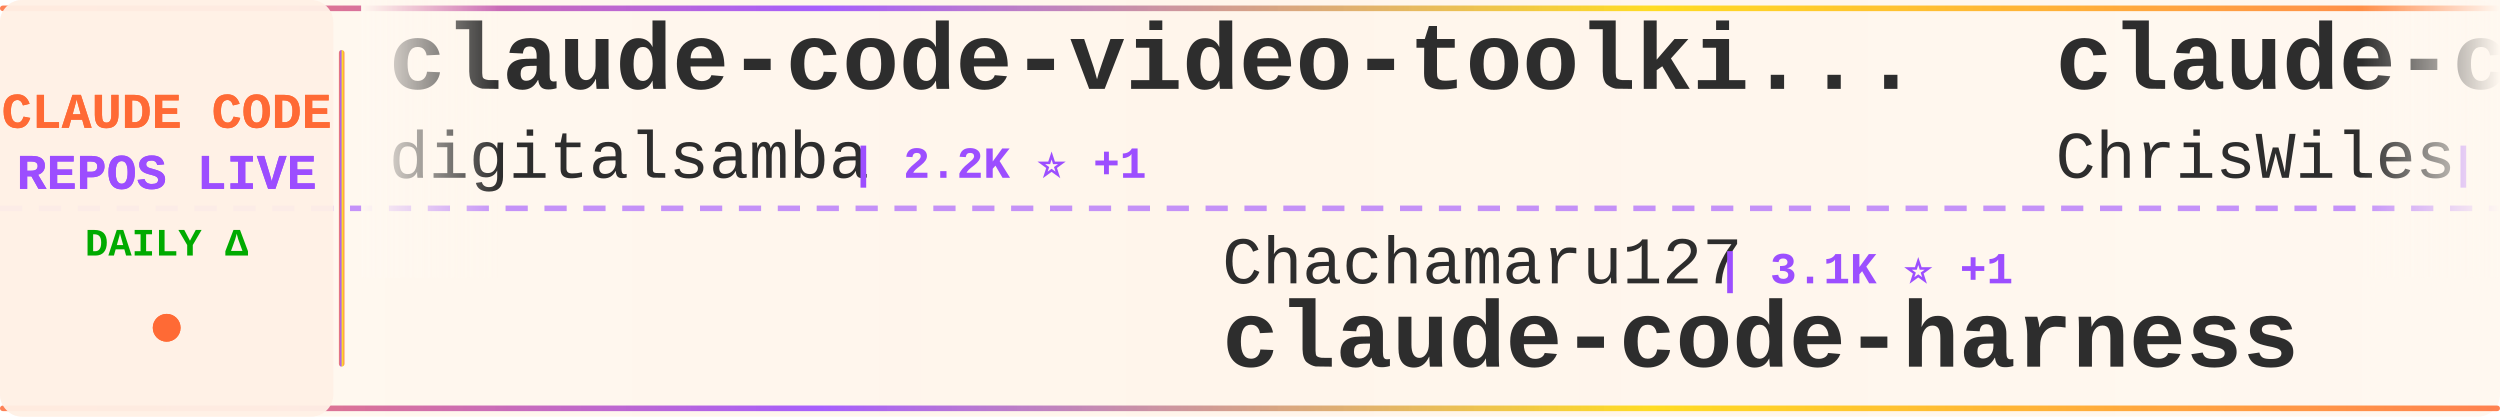
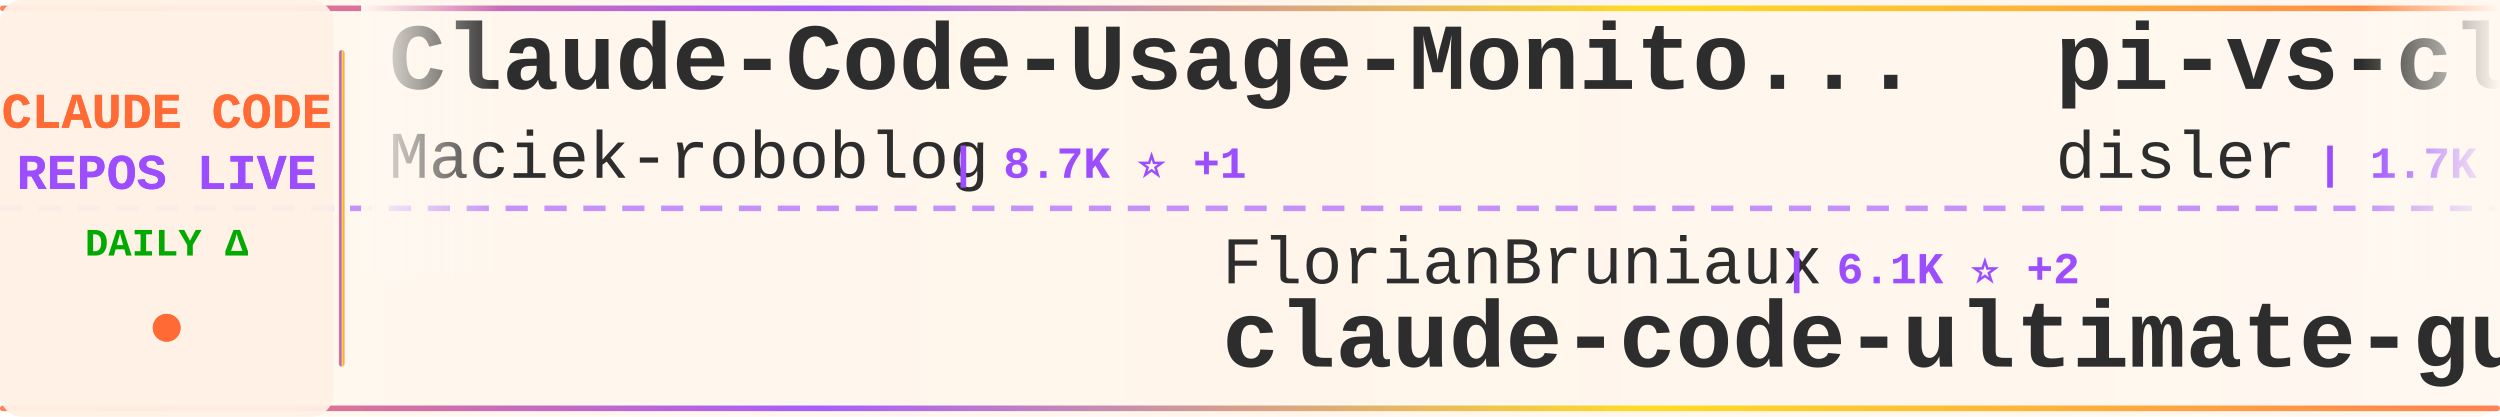
<svg xmlns="http://www.w3.org/2000/svg" width="900" height="150">
  <defs>
    <linearGradient id="tickerBg" x1="0%" y1="0%" x2="100%" y2="0%">
      <stop offset="0%" style="stop-color:#fff8f0;stop-opacity:0.98" />
      <stop offset="50%" style="stop-color:#fff5eb;stop-opacity:1" />
      <stop offset="100%" style="stop-color:#fff8f0;stop-opacity:0.98" />
    </linearGradient>
    <linearGradient id="borderGrad" x1="0%" y1="0%" x2="100%" y2="0%">
      <stop offset="0%" style="stop-color:#FF6B35;stop-opacity:0.85">
        <animate attributeName="stop-opacity" values="0.85;1;0.85" dur="2s" repeatCount="indefinite" />
      </stop>
      <stop offset="33%" style="stop-color:#9C4EFF;stop-opacity:0.9">
        <animate attributeName="stop-opacity" values="0.9;1;0.9" dur="2.2s" repeatCount="indefinite" />
      </stop>
      <stop offset="66%" style="stop-color:#FFD700;stop-opacity:0.85">
        <animate attributeName="stop-opacity" values="0.85;1;0.85" dur="1.8s" repeatCount="indefinite" />
      </stop>
      <stop offset="100%" style="stop-color:#FF6B35;stop-opacity:0.85">
        <animate attributeName="stop-opacity" values="0.85;1;0.85" dur="2s" repeatCount="indefinite" />
      </stop>
    </linearGradient>
    <filter id="textGlow">
      <feGaussianBlur stdDeviation="0.15" result="coloredBlur" />
      <feMerge>
        <feMergeNode in="coloredBlur" />
        <feMergeNode in="SourceGraphic" />
      </feMerge>
    </filter>
    <filter id="metricGlow">
      <feGaussianBlur stdDeviation="0.2" result="coloredBlur" />
      <feMerge>
        <feMergeNode in="coloredBlur" />
        <feMergeNode in="SourceGraphic" />
      </feMerge>
    </filter>
    <linearGradient id="leftFade" x1="0%" y1="0%" x2="100%" y2="0%">
      <stop offset="0%" style="stop-color:#fff8f0;stop-opacity:1" />
      <stop offset="100%" style="stop-color:#fff8f0;stop-opacity:0" />
    </linearGradient>
    <linearGradient id="rightFade" x1="0%" y1="0%" x2="100%" y2="0%">
      <stop offset="0%" style="stop-color:#fff8f0;stop-opacity:0" />
      <stop offset="100%" style="stop-color:#fff8f0;stop-opacity:1" />
    </linearGradient>
  </defs>
  <rect width="900" height="150" fill="url(#tickerBg)" rx="8" />
  <rect x="0" y="2" width="900" height="2" fill="url(#borderGrad)" rx="1" />
  <rect x="0" y="146" width="900" height="2" fill="url(#borderGrad)" rx="1" />
  <line x1="0" y1="75" x2="900" y2="75" stroke="#9C4EFF" stroke-width="2" stroke-dasharray="8 6" opacity="0.6" />
  <rect x="0" y="0" width="120" height="150" fill="#fff0e6" opacity="0.95" rx="8" />
  <text x="60" y="46" font-family="'Courier New', monospace" font-size="18" font-weight="bold" fill="#FF6B35" text-anchor="middle" filter="url(#textGlow)">
    CLAUDE CODE
  </text>
  <text x="60" y="68" font-family="'Courier New', monospace" font-size="18" font-weight="bold" fill="#9C4EFF" text-anchor="middle" filter="url(#textGlow)">
    REPOS LIVE
  </text>
  <text x="60" y="92" font-family="'Courier New', monospace" font-size="14" font-weight="bold" fill="#00aa00" text-anchor="middle">
    DAILY Δ
  </text>
  <circle cx="60" cy="118" r="5" fill="#FF6B35" filter="url(#metricGlow)">
    <animate attributeName="r" values="4;6;4" dur="1.5s" repeatCount="indefinite" />
    <animate attributeName="opacity" values="0.6;1;0.6" dur="1.5s" repeatCount="indefinite" />
  </circle>
  <rect x="122" y="18" width="2" height="114" fill="url(#borderGrad)" rx="1" />
  <clipPath id="tickerClip">
    <rect x="130" y="0" width="770" height="150" />
  </clipPath>
  <g clip-path="url(#tickerClip)">
    <g id="tickerItems">
      <animateTransform attributeName="transform" attributeType="XML" type="translate" from="0 0" to="-3000 0" dur="54s" repeatCount="indefinite" />
      <g transform="translate(0, 0)">
-         <text x="140" y="32" font-family="'Courier New', monospace" font-size="34" font-weight="bold" fill="#2d2d2d">claude-code-video-toolki...</text>
-         <text x="140" y="64" font-family="'Courier New', monospace" font-size="24" font-weight="normal" fill="#2d2d2d" opacity="1.0">digitalsamba</text>
-         <text x="306" y="64" font-family="'Courier New', monospace" font-size="16" font-weight="bold" fill="#9C4EFF"> | 2.2K ⭐ +1</text>
+         <text x="140" y="32" font-family="'Courier New', monospace" font-size="34" font-weight="bold" fill="#2d2d2d">Claude-Code-Usage-Monito...</text>
+         <text x="140" y="64" font-family="'Courier New', monospace" font-size="24" font-weight="normal" fill="#2d2d2d" opacity="1.0">Maciek-roboblog</text>
+         <text x="342" y="64" font-family="'Courier New', monospace" font-size="16" font-weight="bold" fill="#9C4EFF"> | 8.7K ⭐ +1</text>
      </g>
      <g transform="translate(300, 0)">
-         <text x="140" y="102" font-family="'Courier New', monospace" font-size="24" font-weight="normal" fill="#2d2d2d" opacity="1.0">Chachamaru127</text>
-         <text x="318" y="102" font-family="'Courier New', monospace" font-size="16" font-weight="bold" fill="#9C4EFF"> | 3.1K ⭐ +1</text>
-         <text x="140" y="132" font-family="'Courier New', monospace" font-size="34" font-weight="bold" fill="#2d2d2d">claude-code-harness</text>
+         <text x="140" y="102" font-family="'Courier New', monospace" font-size="24" font-weight="normal" fill="#2d2d2d" opacity="1.0">FlorianBruniaux</text>
+         <text x="342" y="102" font-family="'Courier New', monospace" font-size="16" font-weight="bold" fill="#9C4EFF"> | 6.1K ⭐ +2</text>
+         <text x="140" y="132" font-family="'Courier New', monospace" font-size="34" font-weight="bold" fill="#2d2d2d">claude-code-ultimate-gui...</text>
      </g>
      <g transform="translate(600, 0)">
-         <text x="140" y="32" font-family="'Courier New', monospace" font-size="34" font-weight="bold" fill="#2d2d2d">claude-code-showcase</text>
-         <text x="140" y="64" font-family="'Courier New', monospace" font-size="24" font-weight="normal" fill="#2d2d2d" opacity="1.0">ChrisWiles</text>
-         <text x="282" y="64" font-family="'Courier New', monospace" font-size="16" font-weight="bold" fill="#9C4EFF"> | 6.1K ⭐ +1</text>
+         <text x="140" y="32" font-family="'Courier New', monospace" font-size="34" font-weight="bold" fill="#2d2d2d">pi-vs-claude-code</text>
+         <text x="140" y="64" font-family="'Courier New', monospace" font-size="24" font-weight="normal" fill="#2d2d2d" opacity="1.0">disler</text>
+         <text x="234" y="64" font-family="'Courier New', monospace" font-size="16" font-weight="bold" fill="#9C4EFF"> | 1.7K ⭐</text>
      </g>
      <g transform="translate(900, 0)">
-         <text x="140" y="102" font-family="'Courier New', monospace" font-size="24" font-weight="normal" fill="#2d2d2d" opacity="1.0">liuup</text>
-         <text x="222" y="102" font-family="'Courier New', monospace" font-size="16" font-weight="bold" fill="#9C4EFF"> | 4.0K ⭐</text>
-         <text x="140" y="132" font-family="'Courier New', monospace" font-size="34" font-weight="bold" fill="#2d2d2d">claude-code-analysis</text>
+         <text x="140" y="102" font-family="'Courier New', monospace" font-size="24" font-weight="normal" fill="#2d2d2d" opacity="1.0">chauncygu</text>
+         <text x="270" y="102" font-family="'Courier New', monospace" font-size="16" font-weight="bold" fill="#9C4EFF"> | 2.8K ⭐</text>
+         <text x="140" y="132" font-family="'Courier New', monospace" font-size="34" font-weight="bold" fill="#2d2d2d">collection-claude-code-s...</text>
      </g>
      <g transform="translate(1200, 0)">
-         <text x="140" y="32" font-family="'Courier New', monospace" font-size="34" font-weight="bold" fill="#2d2d2d">claude-code-sourcemap</text>
-         <text x="140" y="64" font-family="'Courier New', monospace" font-size="24" font-weight="normal" fill="#2d2d2d" opacity="1.0">ChinaSiro</text>
-         <text x="270" y="64" font-family="'Courier New', monospace" font-size="16" font-weight="bold" fill="#9C4EFF"> | 9.7K ⭐</text>
+         <text x="140" y="32" font-family="'Courier New', monospace" font-size="34" font-weight="bold" fill="#2d2d2d">claude-code-guide</text>
+         <text x="140" y="64" font-family="'Courier New', monospace" font-size="24" font-weight="normal" fill="#2d2d2d" opacity="1.0">zebbern</text>
+         <text x="246" y="64" font-family="'Courier New', monospace" font-size="16" font-weight="bold" fill="#9C4EFF"> | 4.6K ⭐</text>
      </g>
      <g transform="translate(1500, 0)">
-         <text x="140" y="102" font-family="'Courier New', monospace" font-size="24" font-weight="normal" fill="#2d2d2d" opacity="1.0">multica-ai</text>
-         <text x="282" y="102" font-family="'Courier New', monospace" font-size="16" font-weight="bold" fill="#9C4EFF"> | 217.1K ⭐ +57</text>
-         <text x="140" y="132" font-family="'Courier New', monospace" font-size="34" font-weight="bold" fill="#2d2d2d">andrej-karpathy-skills</text>
+         <text x="140" y="102" font-family="'Courier New', monospace" font-size="24" font-weight="normal" fill="#2d2d2d" opacity="1.0">pedrohcgs</text>
+         <text x="270" y="102" font-family="'Courier New', monospace" font-size="16" font-weight="bold" fill="#9C4EFF"> | 1.6K ⭐ +6</text>
+         <text x="140" y="132" font-family="'Courier New', monospace" font-size="34" font-weight="bold" fill="#2d2d2d">claude-code-my-workflow</text>
      </g>
      <g transform="translate(1800, 0)">
-         <text x="140" y="32" font-family="'Courier New', monospace" font-size="34" font-weight="bold" fill="#2d2d2d">system_prompts_leaks</text>
-         <text x="140" y="64" font-family="'Courier New', monospace" font-size="24" font-weight="normal" fill="#2d2d2d" opacity="1.0">asgeirtj</text>
-         <text x="258" y="64" font-family="'Courier New', monospace" font-size="16" font-weight="bold" fill="#9C4EFF"> | 69.0K ⭐ +14</text>
+         <text x="140" y="32" font-family="'Courier New', monospace" font-size="34" font-weight="bold" fill="#2d2d2d">claude-code-reverse</text>
+         <text x="140" y="64" font-family="'Courier New', monospace" font-size="24" font-weight="normal" fill="#2d2d2d" opacity="1.0">Yuyz0112</text>
+         <text x="258" y="64" font-family="'Courier New', monospace" font-size="16" font-weight="bold" fill="#9C4EFF"> | 2.4K ⭐</text>
      </g>
      <g transform="translate(2100, 0)">
-         <text x="140" y="102" font-family="'Courier New', monospace" font-size="24" font-weight="normal" fill="#2d2d2d" opacity="1.0">alejandrobalderas</text>
-         <text x="366" y="102" font-family="'Courier New', monospace" font-size="16" font-weight="bold" fill="#9C4EFF"> | 3.0K ⭐ +1</text>
-         <text x="140" y="132" font-family="'Courier New', monospace" font-size="34" font-weight="bold" fill="#2d2d2d">claude-code-from-source</text>
+         <text x="140" y="102" font-family="'Courier New', monospace" font-size="24" font-weight="normal" fill="#2d2d2d" opacity="1.0">OneRedOak</text>
+         <text x="270" y="102" font-family="'Courier New', monospace" font-size="16" font-weight="bold" fill="#9C4EFF"> | 3.9K ⭐ -1</text>
+         <text x="140" y="132" font-family="'Courier New', monospace" font-size="34" font-weight="bold" fill="#2d2d2d">claude-code-workflows</text>
      </g>
      <g transform="translate(2400, 0)">
-         <text x="140" y="32" font-family="'Courier New', monospace" font-size="34" font-weight="bold" fill="#2d2d2d">everything-claude-code</text>
-         <text x="140" y="64" font-family="'Courier New', monospace" font-size="24" font-weight="normal" fill="#2d2d2d" opacity="1.0">WorldFlowAI</text>
-         <text x="294" y="64" font-family="'Courier New', monospace" font-size="16" font-weight="bold" fill="#9C4EFF"> | 4.1K ⭐ +9</text>
+         <text x="140" y="32" font-family="'Courier New', monospace" font-size="34" font-weight="bold" fill="#2d2d2d">claude-code-from-source</text>
+         <text x="140" y="64" font-family="'Courier New', monospace" font-size="24" font-weight="normal" fill="#2d2d2d" opacity="1.0">alejandrobalderas</text>
+         <text x="366" y="64" font-family="'Courier New', monospace" font-size="16" font-weight="bold" fill="#9C4EFF"> | 3.0K ⭐ +1</text>
      </g>
      <g transform="translate(2700, 0)">
-         <text x="140" y="102" font-family="'Courier New', monospace" font-size="24" font-weight="normal" fill="#2d2d2d" opacity="1.0">ykdojo</text>
-         <text x="234" y="102" font-family="'Courier New', monospace" font-size="16" font-weight="bold" fill="#9C4EFF"> | 10.2K ⭐ +1</text>
-         <text x="140" y="132" font-family="'Courier New', monospace" font-size="34" font-weight="bold" fill="#2d2d2d">claude-code-tips</text>
+         <text x="140" y="102" font-family="'Courier New', monospace" font-size="24" font-weight="normal" fill="#2d2d2d" opacity="1.0">VoltAgent</text>
+         <text x="270" y="102" font-family="'Courier New', monospace" font-size="16" font-weight="bold" fill="#9C4EFF"> | 25.5K ⭐ +9</text>
+         <text x="140" y="132" font-family="'Courier New', monospace" font-size="34" font-weight="bold" fill="#2d2d2d">awesome-claude-code-suba...</text>
      </g>
      <g transform="translate(3000, 0)">
-         <text x="140" y="32" font-family="'Courier New', monospace" font-size="34" font-weight="bold" fill="#2d2d2d">claude-code-video-toolki...</text>
-         <text x="140" y="64" font-family="'Courier New', monospace" font-size="24" font-weight="normal" fill="#2d2d2d" opacity="1.0">digitalsamba</text>
-         <text x="306" y="64" font-family="'Courier New', monospace" font-size="16" font-weight="bold" fill="#9C4EFF"> | 2.2K ⭐ +1</text>
+         <text x="140" y="32" font-family="'Courier New', monospace" font-size="34" font-weight="bold" fill="#2d2d2d">Claude-Code-Usage-Monito...</text>
+         <text x="140" y="64" font-family="'Courier New', monospace" font-size="24" font-weight="normal" fill="#2d2d2d" opacity="1.0">Maciek-roboblog</text>
+         <text x="342" y="64" font-family="'Courier New', monospace" font-size="16" font-weight="bold" fill="#9C4EFF"> | 8.7K ⭐ +1</text>
      </g>
      <g transform="translate(3300, 0)">
-         <text x="140" y="102" font-family="'Courier New', monospace" font-size="24" font-weight="normal" fill="#2d2d2d" opacity="1.0">Chachamaru127</text>
-         <text x="318" y="102" font-family="'Courier New', monospace" font-size="16" font-weight="bold" fill="#9C4EFF"> | 3.1K ⭐ +1</text>
-         <text x="140" y="132" font-family="'Courier New', monospace" font-size="34" font-weight="bold" fill="#2d2d2d">claude-code-harness</text>
+         <text x="140" y="102" font-family="'Courier New', monospace" font-size="24" font-weight="normal" fill="#2d2d2d" opacity="1.0">FlorianBruniaux</text>
+         <text x="342" y="102" font-family="'Courier New', monospace" font-size="16" font-weight="bold" fill="#9C4EFF"> | 6.1K ⭐ +2</text>
+         <text x="140" y="132" font-family="'Courier New', monospace" font-size="34" font-weight="bold" fill="#2d2d2d">claude-code-ultimate-gui...</text>
      </g>
      <g transform="translate(3600, 0)">
-         <text x="140" y="32" font-family="'Courier New', monospace" font-size="34" font-weight="bold" fill="#2d2d2d">claude-code-showcase</text>
-         <text x="140" y="64" font-family="'Courier New', monospace" font-size="24" font-weight="normal" fill="#2d2d2d" opacity="1.0">ChrisWiles</text>
-         <text x="282" y="64" font-family="'Courier New', monospace" font-size="16" font-weight="bold" fill="#9C4EFF"> | 6.1K ⭐ +1</text>
+         <text x="140" y="32" font-family="'Courier New', monospace" font-size="34" font-weight="bold" fill="#2d2d2d">pi-vs-claude-code</text>
+         <text x="140" y="64" font-family="'Courier New', monospace" font-size="24" font-weight="normal" fill="#2d2d2d" opacity="1.0">disler</text>
+         <text x="234" y="64" font-family="'Courier New', monospace" font-size="16" font-weight="bold" fill="#9C4EFF"> | 1.7K ⭐</text>
      </g>
      <g transform="translate(3900, 0)">
-         <text x="140" y="102" font-family="'Courier New', monospace" font-size="24" font-weight="normal" fill="#2d2d2d" opacity="1.0">liuup</text>
-         <text x="222" y="102" font-family="'Courier New', monospace" font-size="16" font-weight="bold" fill="#9C4EFF"> | 4.0K ⭐</text>
-         <text x="140" y="132" font-family="'Courier New', monospace" font-size="34" font-weight="bold" fill="#2d2d2d">claude-code-analysis</text>
+         <text x="140" y="102" font-family="'Courier New', monospace" font-size="24" font-weight="normal" fill="#2d2d2d" opacity="1.0">chauncygu</text>
+         <text x="270" y="102" font-family="'Courier New', monospace" font-size="16" font-weight="bold" fill="#9C4EFF"> | 2.8K ⭐</text>
+         <text x="140" y="132" font-family="'Courier New', monospace" font-size="34" font-weight="bold" fill="#2d2d2d">collection-claude-code-s...</text>
      </g>
    </g>
  </g>
  <rect x="130" y="0" width="50" height="100" fill="url(#leftFade)" />
  <rect x="850" y="0" width="50" height="100" fill="url(#rightFade)" />
</svg>
